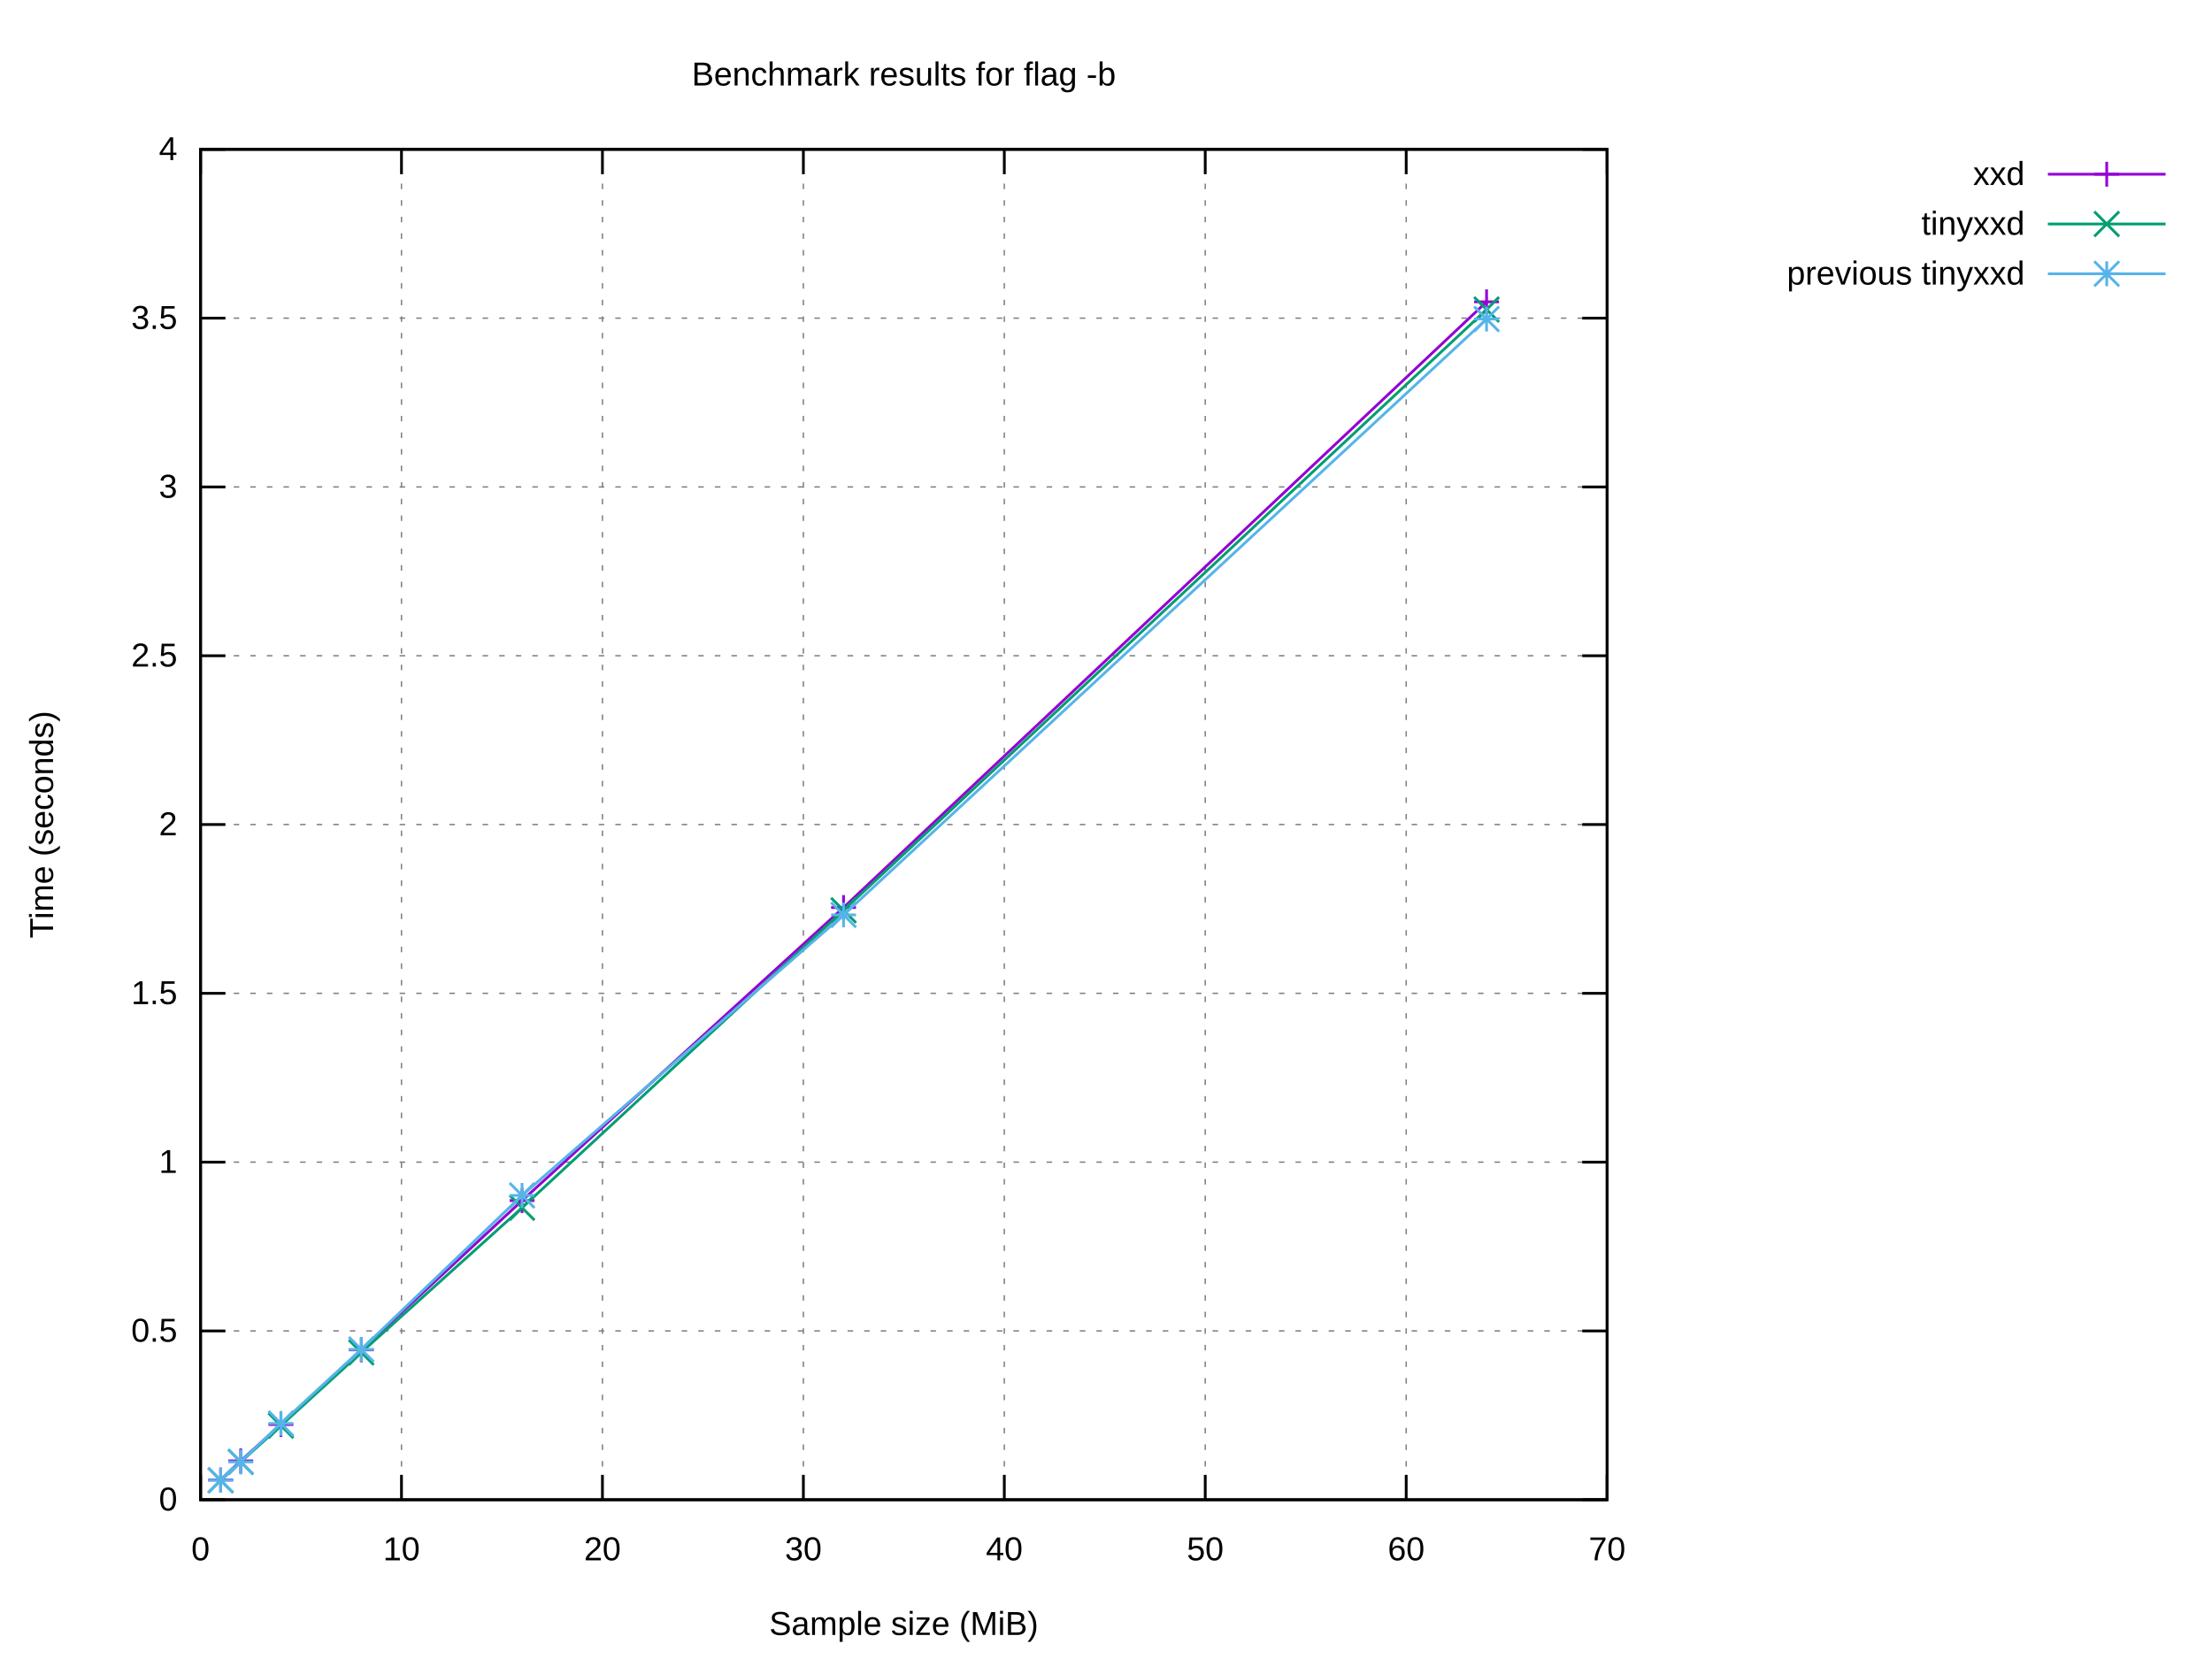
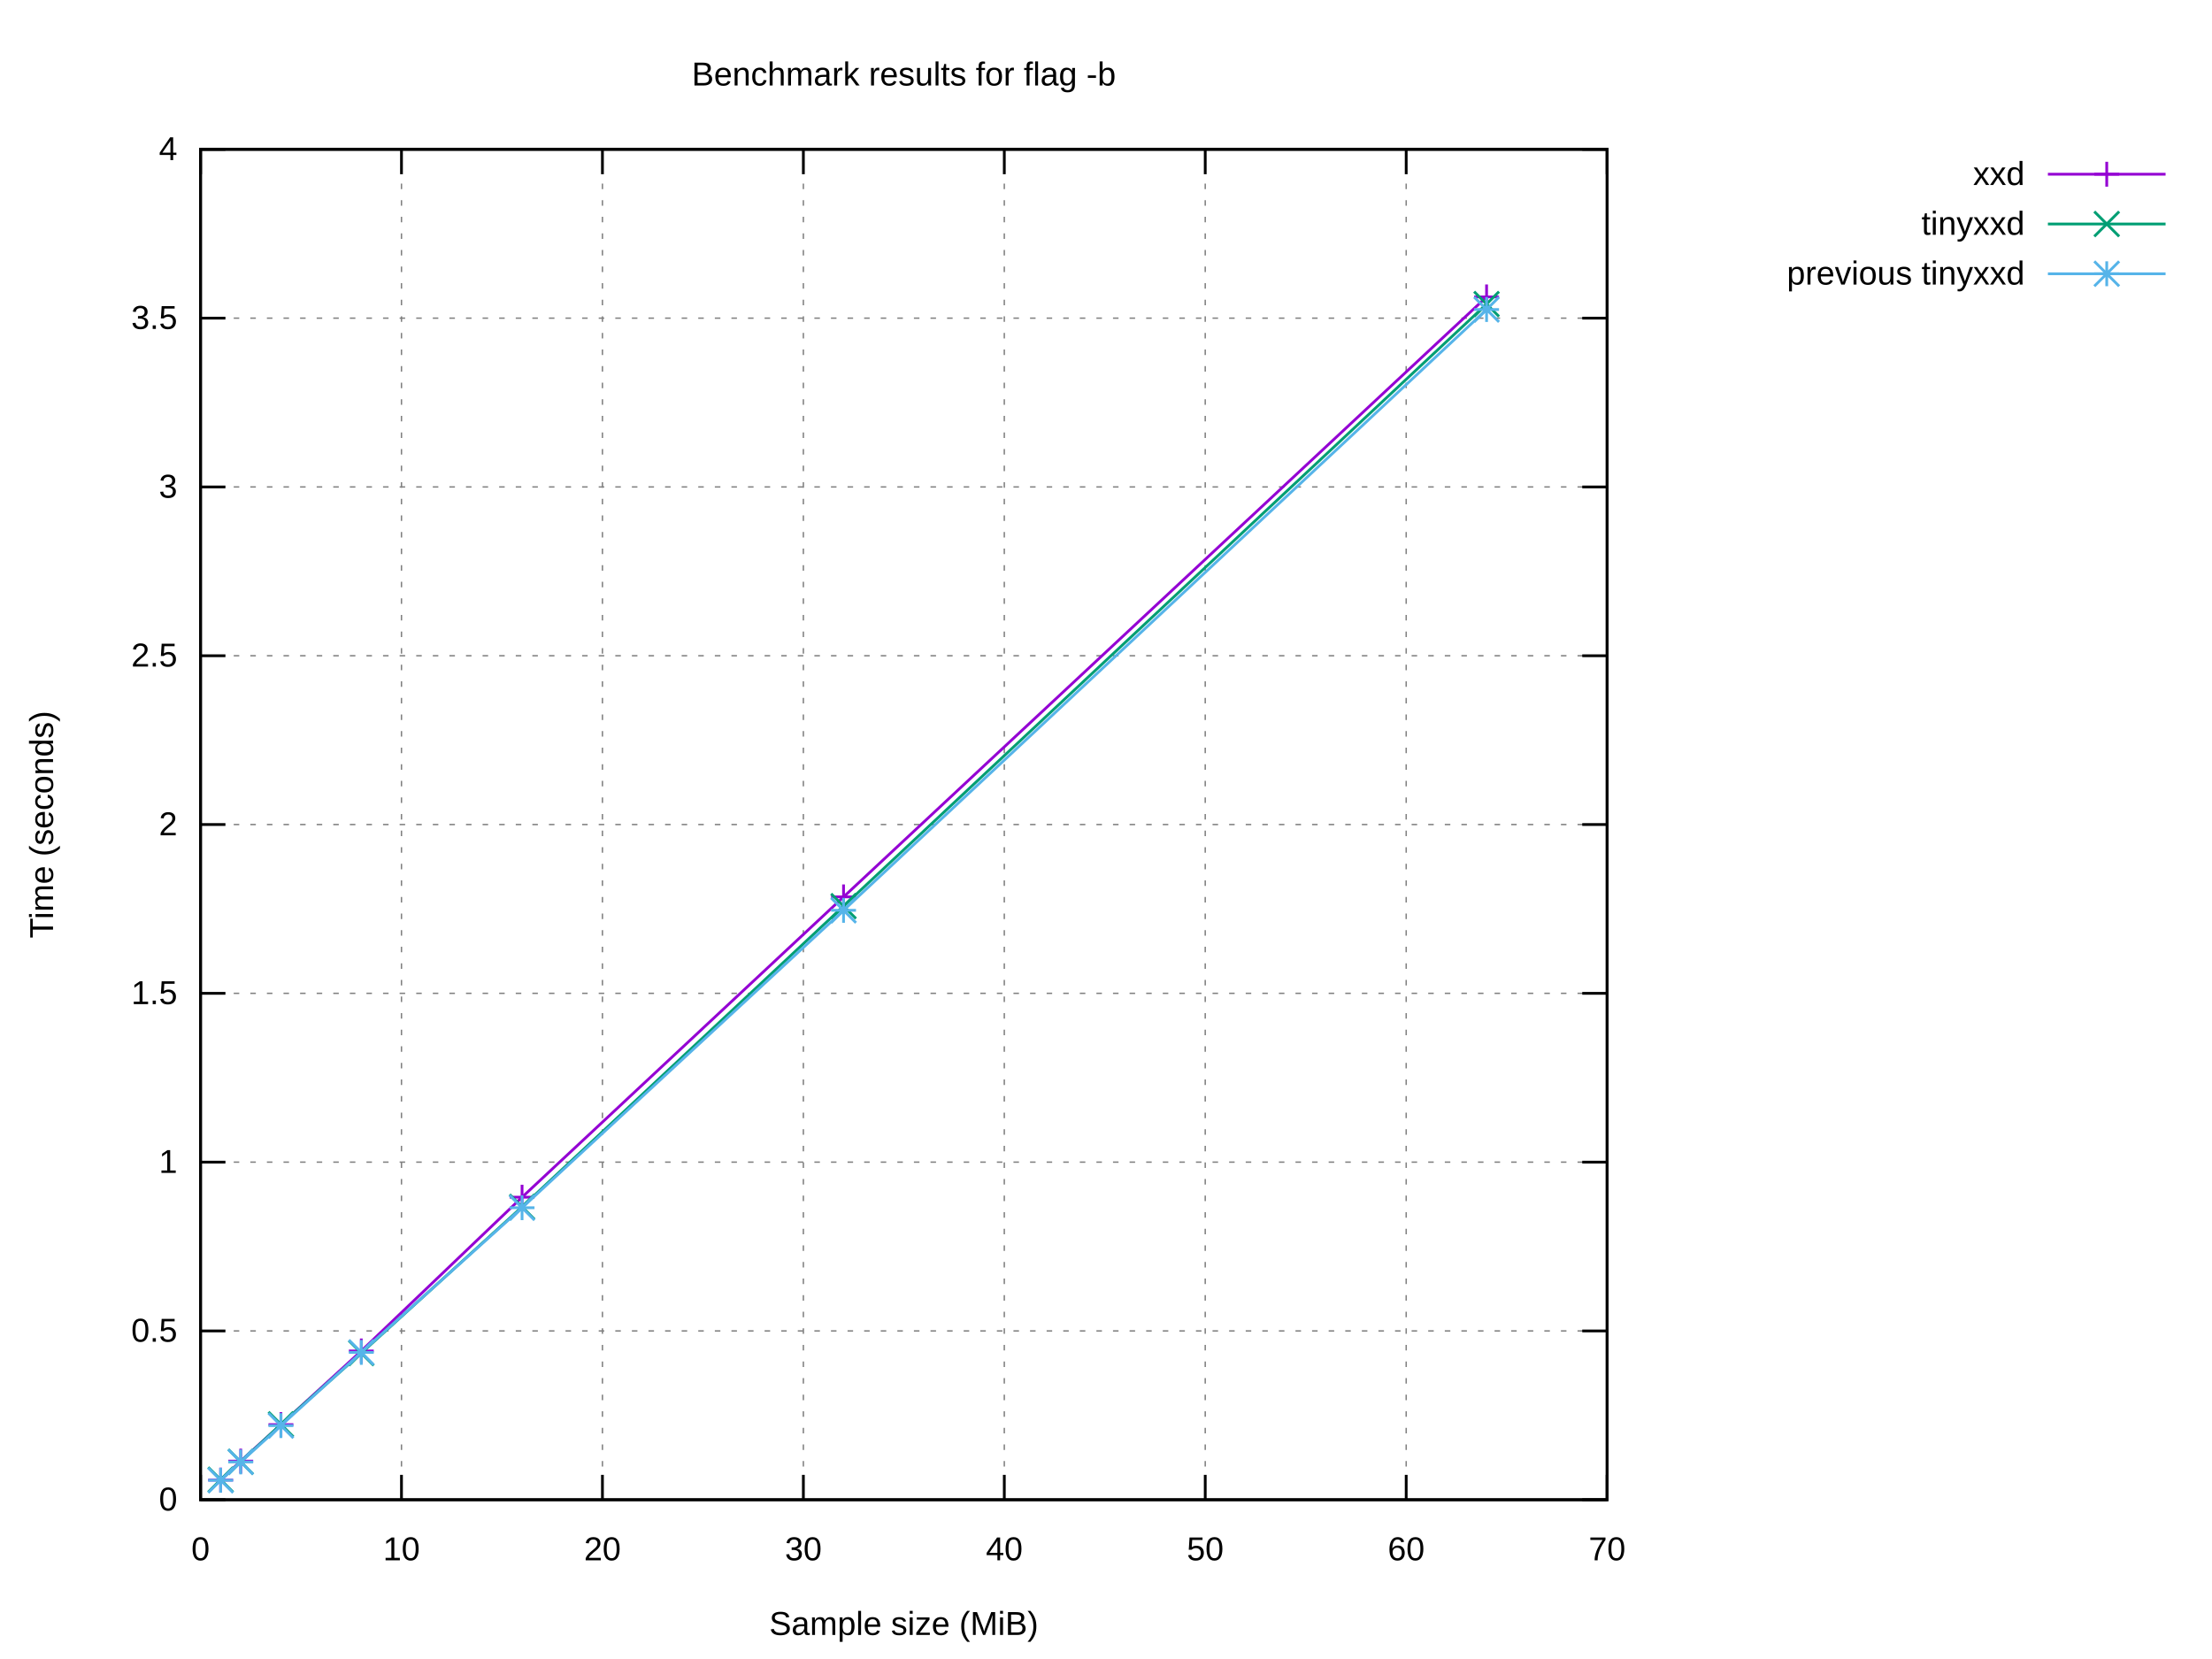
<svg xmlns="http://www.w3.org/2000/svg" xmlns:xlink="http://www.w3.org/1999/xlink" width="800" height="600" viewBox="0 0 800 600">
  <g id="gnuplot_canvas">
    <rect x="0" y="0" width="800" height="600" fill="#ffffff" />
    <defs>
      <circle id="gpDot" r="0.5" stroke-width="0.5" stroke="currentColor" />
      <path id="gpPt0" stroke-width="0.222" stroke="currentColor" d="M-1,0 h2 M0,-1 v2" />
      <path id="gpPt1" stroke-width="0.222" stroke="currentColor" d="M-1,-1 L1,1 M1,-1 L-1,1" />
      <path id="gpPt2" stroke-width="0.222" stroke="currentColor" d="M-1,0 L1,0 M0,-1 L0,1 M-1,-1 L1,1 M-1,1 L1,-1" />
      <rect id="gpPt3" stroke-width="0.222" stroke="currentColor" x="-1" y="-1" width="2" height="2" />
      <rect id="gpPt4" stroke-width="0.222" stroke="currentColor" fill="currentColor" x="-1" y="-1" width="2" height="2" />
      <circle id="gpPt5" stroke-width="0.222" stroke="currentColor" cx="0" cy="0" r="1" />
      <use xlink:href="#gpPt5" id="gpPt6" fill="currentColor" stroke="none" />
      <path id="gpPt7" stroke-width="0.222" stroke="currentColor" d="M0,-1.33 L-1.33,0.67 L1.33,0.67 z" />
      <use xlink:href="#gpPt7" id="gpPt8" fill="currentColor" stroke="none" />
      <use xlink:href="#gpPt7" id="gpPt9" stroke="currentColor" transform="rotate(180)" />
      <use xlink:href="#gpPt9" id="gpPt10" fill="currentColor" stroke="none" />
      <use xlink:href="#gpPt3" id="gpPt11" stroke="currentColor" transform="rotate(45)" />
      <use xlink:href="#gpPt11" id="gpPt12" fill="currentColor" stroke="none" />
      <path id="gpPt13" stroke-width="0.222" stroke="currentColor" d="M0,1.330 L1.265,0.411 L0.782,-1.067 L-0.782,-1.076 L-1.265,0.411 z" />
      <use xlink:href="#gpPt13" id="gpPt14" fill="currentColor" stroke="none" />
      <filter id="textbox" filterUnits="objectBoundingBox" x="0" y="0" height="1" width="1">
        <feFlood flood-color="#FFFFFF" flood-opacity="1" result="bgnd" />
        <feComposite in="SourceGraphic" in2="bgnd" operator="atop" />
      </filter>
      <filter id="greybox" filterUnits="objectBoundingBox" x="0" y="0" height="1" width="1">
        <feFlood flood-color="lightgrey" flood-opacity="1" result="grey" />
        <feComposite in="SourceGraphic" in2="grey" operator="atop" />
      </filter>
    </defs>
    <g fill="none" color="#FFFFFF" stroke="currentColor" stroke-width="1.00" stroke-linecap="butt" stroke-linejoin="miter">
</g>
    <g fill="none" color="black" stroke="currentColor" stroke-width="1.00" stroke-linecap="butt" stroke-linejoin="miter">
</g>
    <g fill="none" color="black" stroke="black" stroke-width="0.50" stroke-linecap="butt" stroke-linejoin="miter">
</g>
    <g fill="none" color="gray" stroke="currentColor" stroke-width="0.50" stroke-linecap="butt" stroke-linejoin="miter">
      <path stroke="gray" stroke-dasharray="2,4" class="gridline" d="M72.53,542.40 L581.24,542.40  " />
    </g>
    <g fill="none" color="gray" stroke="gray" stroke-width="1.00" stroke-linecap="butt" stroke-linejoin="miter">
</g>
    <g fill="none" color="black" stroke="currentColor" stroke-width="1.00" stroke-linecap="butt" stroke-linejoin="miter">
      <path stroke="black" d="M72.53,542.40 L81.53,542.40 M581.24,542.40 L572.24,542.40  " />
      <g transform="translate(64.14,546.30)" stroke="none" fill="black" font-family="Arial" font-size="12.00" text-anchor="end">
        <text>
          <tspan font-family="Arial"> 0</tspan>
        </text>
      </g>
    </g>
    <g fill="none" color="black" stroke="currentColor" stroke-width="1.00" stroke-linecap="butt" stroke-linejoin="miter">
</g>
    <g fill="none" color="black" stroke="black" stroke-width="0.50" stroke-linecap="butt" stroke-linejoin="miter">
</g>
    <g fill="none" color="gray" stroke="currentColor" stroke-width="0.50" stroke-linecap="butt" stroke-linejoin="miter">
      <path stroke="gray" stroke-dasharray="2,4" class="gridline" d="M72.53,481.35 L581.24,481.35  " />
    </g>
    <g fill="none" color="gray" stroke="gray" stroke-width="1.00" stroke-linecap="butt" stroke-linejoin="miter">
</g>
    <g fill="none" color="black" stroke="currentColor" stroke-width="1.00" stroke-linecap="butt" stroke-linejoin="miter">
      <path stroke="black" d="M72.53,481.35 L81.53,481.35 M581.24,481.35 L572.24,481.35  " />
      <g transform="translate(64.14,485.25)" stroke="none" fill="black" font-family="Arial" font-size="12.00" text-anchor="end">
        <text>
          <tspan font-family="Arial"> 0.5</tspan>
        </text>
      </g>
    </g>
    <g fill="none" color="black" stroke="currentColor" stroke-width="1.00" stroke-linecap="butt" stroke-linejoin="miter">
</g>
    <g fill="none" color="black" stroke="black" stroke-width="0.50" stroke-linecap="butt" stroke-linejoin="miter">
</g>
    <g fill="none" color="gray" stroke="currentColor" stroke-width="0.50" stroke-linecap="butt" stroke-linejoin="miter">
      <path stroke="gray" stroke-dasharray="2,4" class="gridline" d="M72.53,420.30 L581.24,420.30  " />
    </g>
    <g fill="none" color="gray" stroke="gray" stroke-width="1.00" stroke-linecap="butt" stroke-linejoin="miter">
</g>
    <g fill="none" color="black" stroke="currentColor" stroke-width="1.00" stroke-linecap="butt" stroke-linejoin="miter">
      <path stroke="black" d="M72.53,420.30 L81.53,420.30 M581.24,420.30 L572.24,420.30  " />
      <g transform="translate(64.14,424.20)" stroke="none" fill="black" font-family="Arial" font-size="12.00" text-anchor="end">
        <text>
          <tspan font-family="Arial"> 1</tspan>
        </text>
      </g>
    </g>
    <g fill="none" color="black" stroke="currentColor" stroke-width="1.00" stroke-linecap="butt" stroke-linejoin="miter">
</g>
    <g fill="none" color="black" stroke="black" stroke-width="0.50" stroke-linecap="butt" stroke-linejoin="miter">
</g>
    <g fill="none" color="gray" stroke="currentColor" stroke-width="0.50" stroke-linecap="butt" stroke-linejoin="miter">
      <path stroke="gray" stroke-dasharray="2,4" class="gridline" d="M72.53,359.25 L581.24,359.25  " />
    </g>
    <g fill="none" color="gray" stroke="gray" stroke-width="1.00" stroke-linecap="butt" stroke-linejoin="miter">
</g>
    <g fill="none" color="black" stroke="currentColor" stroke-width="1.00" stroke-linecap="butt" stroke-linejoin="miter">
      <path stroke="black" d="M72.53,359.25 L81.53,359.25 M581.24,359.25 L572.24,359.25  " />
      <g transform="translate(64.14,363.15)" stroke="none" fill="black" font-family="Arial" font-size="12.00" text-anchor="end">
        <text>
          <tspan font-family="Arial"> 1.5</tspan>
        </text>
      </g>
    </g>
    <g fill="none" color="black" stroke="currentColor" stroke-width="1.00" stroke-linecap="butt" stroke-linejoin="miter">
</g>
    <g fill="none" color="black" stroke="black" stroke-width="0.50" stroke-linecap="butt" stroke-linejoin="miter">
</g>
    <g fill="none" color="gray" stroke="currentColor" stroke-width="0.50" stroke-linecap="butt" stroke-linejoin="miter">
      <path stroke="gray" stroke-dasharray="2,4" class="gridline" d="M72.53,298.20 L581.24,298.20  " />
    </g>
    <g fill="none" color="gray" stroke="gray" stroke-width="1.00" stroke-linecap="butt" stroke-linejoin="miter">
</g>
    <g fill="none" color="black" stroke="currentColor" stroke-width="1.00" stroke-linecap="butt" stroke-linejoin="miter">
      <path stroke="black" d="M72.53,298.20 L81.53,298.20 M581.24,298.20 L572.24,298.20  " />
      <g transform="translate(64.14,302.10)" stroke="none" fill="black" font-family="Arial" font-size="12.00" text-anchor="end">
        <text>
          <tspan font-family="Arial"> 2</tspan>
        </text>
      </g>
    </g>
    <g fill="none" color="black" stroke="currentColor" stroke-width="1.00" stroke-linecap="butt" stroke-linejoin="miter">
</g>
    <g fill="none" color="black" stroke="black" stroke-width="0.50" stroke-linecap="butt" stroke-linejoin="miter">
</g>
    <g fill="none" color="gray" stroke="currentColor" stroke-width="0.50" stroke-linecap="butt" stroke-linejoin="miter">
      <path stroke="gray" stroke-dasharray="2,4" class="gridline" d="M72.53,237.16 L581.24,237.16  " />
    </g>
    <g fill="none" color="gray" stroke="gray" stroke-width="1.00" stroke-linecap="butt" stroke-linejoin="miter">
</g>
    <g fill="none" color="black" stroke="currentColor" stroke-width="1.00" stroke-linecap="butt" stroke-linejoin="miter">
      <path stroke="black" d="M72.53,237.16 L81.53,237.16 M581.24,237.16 L572.24,237.16  " />
      <g transform="translate(64.14,241.06)" stroke="none" fill="black" font-family="Arial" font-size="12.00" text-anchor="end">
        <text>
          <tspan font-family="Arial"> 2.5</tspan>
        </text>
      </g>
    </g>
    <g fill="none" color="black" stroke="currentColor" stroke-width="1.00" stroke-linecap="butt" stroke-linejoin="miter">
</g>
    <g fill="none" color="black" stroke="black" stroke-width="0.50" stroke-linecap="butt" stroke-linejoin="miter">
</g>
    <g fill="none" color="gray" stroke="currentColor" stroke-width="0.50" stroke-linecap="butt" stroke-linejoin="miter">
      <path stroke="gray" stroke-dasharray="2,4" class="gridline" d="M72.53,176.11 L581.24,176.11  " />
    </g>
    <g fill="none" color="gray" stroke="gray" stroke-width="1.00" stroke-linecap="butt" stroke-linejoin="miter">
</g>
    <g fill="none" color="black" stroke="currentColor" stroke-width="1.00" stroke-linecap="butt" stroke-linejoin="miter">
      <path stroke="black" d="M72.53,176.11 L81.53,176.11 M581.24,176.11 L572.24,176.11  " />
      <g transform="translate(64.14,180.01)" stroke="none" fill="black" font-family="Arial" font-size="12.00" text-anchor="end">
        <text>
          <tspan font-family="Arial"> 3</tspan>
        </text>
      </g>
    </g>
    <g fill="none" color="black" stroke="currentColor" stroke-width="1.00" stroke-linecap="butt" stroke-linejoin="miter">
</g>
    <g fill="none" color="black" stroke="black" stroke-width="0.50" stroke-linecap="butt" stroke-linejoin="miter">
</g>
    <g fill="none" color="gray" stroke="currentColor" stroke-width="0.50" stroke-linecap="butt" stroke-linejoin="miter">
      <path stroke="gray" stroke-dasharray="2,4" class="gridline" d="M72.53,115.06 L581.24,115.06  " />
    </g>
    <g fill="none" color="gray" stroke="gray" stroke-width="1.00" stroke-linecap="butt" stroke-linejoin="miter">
</g>
    <g fill="none" color="black" stroke="currentColor" stroke-width="1.00" stroke-linecap="butt" stroke-linejoin="miter">
      <path stroke="black" d="M72.53,115.06 L81.53,115.06 M581.24,115.06 L572.24,115.06  " />
      <g transform="translate(64.14,118.96)" stroke="none" fill="black" font-family="Arial" font-size="12.00" text-anchor="end">
        <text>
          <tspan font-family="Arial"> 3.5</tspan>
        </text>
      </g>
    </g>
    <g fill="none" color="black" stroke="currentColor" stroke-width="1.00" stroke-linecap="butt" stroke-linejoin="miter">
</g>
    <g fill="none" color="black" stroke="black" stroke-width="0.50" stroke-linecap="butt" stroke-linejoin="miter">
</g>
    <g fill="none" color="gray" stroke="currentColor" stroke-width="0.50" stroke-linecap="butt" stroke-linejoin="miter">
      <path stroke="gray" stroke-dasharray="2,4" class="gridline" d="M72.53,54.01 L581.24,54.01  " />
    </g>
    <g fill="none" color="gray" stroke="gray" stroke-width="1.00" stroke-linecap="butt" stroke-linejoin="miter">
</g>
    <g fill="none" color="black" stroke="currentColor" stroke-width="1.00" stroke-linecap="butt" stroke-linejoin="miter">
      <path stroke="black" d="M72.53,54.01 L81.53,54.01 M581.24,54.01 L572.24,54.01  " />
      <g transform="translate(64.14,57.91)" stroke="none" fill="black" font-family="Arial" font-size="12.00" text-anchor="end">
        <text>
          <tspan font-family="Arial"> 4</tspan>
        </text>
      </g>
    </g>
    <g fill="none" color="black" stroke="currentColor" stroke-width="1.00" stroke-linecap="butt" stroke-linejoin="miter">
</g>
    <g fill="none" color="black" stroke="black" stroke-width="0.50" stroke-linecap="butt" stroke-linejoin="miter">
</g>
    <g fill="none" color="gray" stroke="currentColor" stroke-width="0.50" stroke-linecap="butt" stroke-linejoin="miter">
      <path stroke="gray" stroke-dasharray="2,4" class="gridline" d="M72.53,542.40 L72.53,54.01  " />
    </g>
    <g fill="none" color="gray" stroke="gray" stroke-width="1.00" stroke-linecap="butt" stroke-linejoin="miter">
</g>
    <g fill="none" color="black" stroke="currentColor" stroke-width="1.00" stroke-linecap="butt" stroke-linejoin="miter">
      <path stroke="black" d="M72.53,542.40 L72.53,533.40 M72.53,54.01 L72.53,63.01  " />
      <g transform="translate(72.53,564.30)" stroke="none" fill="black" font-family="Arial" font-size="12.00" text-anchor="middle">
        <text>
          <tspan font-family="Arial"> 0</tspan>
        </text>
      </g>
    </g>
    <g fill="none" color="black" stroke="currentColor" stroke-width="1.00" stroke-linecap="butt" stroke-linejoin="miter">
</g>
    <g fill="none" color="black" stroke="black" stroke-width="0.50" stroke-linecap="butt" stroke-linejoin="miter">
</g>
    <g fill="none" color="gray" stroke="currentColor" stroke-width="0.50" stroke-linecap="butt" stroke-linejoin="miter">
      <path stroke="gray" stroke-dasharray="2,4" class="gridline" d="M145.20,542.40 L145.20,54.01  " />
    </g>
    <g fill="none" color="gray" stroke="gray" stroke-width="1.00" stroke-linecap="butt" stroke-linejoin="miter">
</g>
    <g fill="none" color="black" stroke="currentColor" stroke-width="1.00" stroke-linecap="butt" stroke-linejoin="miter">
      <path stroke="black" d="M145.20,542.40 L145.20,533.40 M145.20,54.01 L145.20,63.01  " />
      <g transform="translate(145.20,564.30)" stroke="none" fill="black" font-family="Arial" font-size="12.00" text-anchor="middle">
        <text>
          <tspan font-family="Arial"> 10</tspan>
        </text>
      </g>
    </g>
    <g fill="none" color="black" stroke="currentColor" stroke-width="1.00" stroke-linecap="butt" stroke-linejoin="miter">
</g>
    <g fill="none" color="black" stroke="black" stroke-width="0.50" stroke-linecap="butt" stroke-linejoin="miter">
</g>
    <g fill="none" color="gray" stroke="currentColor" stroke-width="0.50" stroke-linecap="butt" stroke-linejoin="miter">
      <path stroke="gray" stroke-dasharray="2,4" class="gridline" d="M217.88,542.40 L217.88,54.01  " />
    </g>
    <g fill="none" color="gray" stroke="gray" stroke-width="1.00" stroke-linecap="butt" stroke-linejoin="miter">
</g>
    <g fill="none" color="black" stroke="currentColor" stroke-width="1.00" stroke-linecap="butt" stroke-linejoin="miter">
      <path stroke="black" d="M217.88,542.40 L217.88,533.40 M217.88,54.01 L217.88,63.01  " />
      <g transform="translate(217.88,564.30)" stroke="none" fill="black" font-family="Arial" font-size="12.00" text-anchor="middle">
        <text>
          <tspan font-family="Arial"> 20</tspan>
        </text>
      </g>
    </g>
    <g fill="none" color="black" stroke="currentColor" stroke-width="1.00" stroke-linecap="butt" stroke-linejoin="miter">
</g>
    <g fill="none" color="black" stroke="black" stroke-width="0.50" stroke-linecap="butt" stroke-linejoin="miter">
</g>
    <g fill="none" color="gray" stroke="currentColor" stroke-width="0.50" stroke-linecap="butt" stroke-linejoin="miter">
      <path stroke="gray" stroke-dasharray="2,4" class="gridline" d="M290.55,542.40 L290.55,54.01  " />
    </g>
    <g fill="none" color="gray" stroke="gray" stroke-width="1.00" stroke-linecap="butt" stroke-linejoin="miter">
</g>
    <g fill="none" color="black" stroke="currentColor" stroke-width="1.00" stroke-linecap="butt" stroke-linejoin="miter">
      <path stroke="black" d="M290.55,542.40 L290.55,533.40 M290.55,54.01 L290.55,63.01  " />
      <g transform="translate(290.55,564.30)" stroke="none" fill="black" font-family="Arial" font-size="12.00" text-anchor="middle">
        <text>
          <tspan font-family="Arial"> 30</tspan>
        </text>
      </g>
    </g>
    <g fill="none" color="black" stroke="currentColor" stroke-width="1.00" stroke-linecap="butt" stroke-linejoin="miter">
</g>
    <g fill="none" color="black" stroke="black" stroke-width="0.50" stroke-linecap="butt" stroke-linejoin="miter">
</g>
    <g fill="none" color="gray" stroke="currentColor" stroke-width="0.50" stroke-linecap="butt" stroke-linejoin="miter">
      <path stroke="gray" stroke-dasharray="2,4" class="gridline" d="M363.22,542.40 L363.22,54.01  " />
    </g>
    <g fill="none" color="gray" stroke="gray" stroke-width="1.00" stroke-linecap="butt" stroke-linejoin="miter">
</g>
    <g fill="none" color="black" stroke="currentColor" stroke-width="1.00" stroke-linecap="butt" stroke-linejoin="miter">
      <path stroke="black" d="M363.22,542.40 L363.22,533.40 M363.22,54.01 L363.22,63.01  " />
      <g transform="translate(363.22,564.30)" stroke="none" fill="black" font-family="Arial" font-size="12.00" text-anchor="middle">
        <text>
          <tspan font-family="Arial"> 40</tspan>
        </text>
      </g>
    </g>
    <g fill="none" color="black" stroke="currentColor" stroke-width="1.00" stroke-linecap="butt" stroke-linejoin="miter">
</g>
    <g fill="none" color="black" stroke="black" stroke-width="0.50" stroke-linecap="butt" stroke-linejoin="miter">
</g>
    <g fill="none" color="gray" stroke="currentColor" stroke-width="0.50" stroke-linecap="butt" stroke-linejoin="miter">
      <path stroke="gray" stroke-dasharray="2,4" class="gridline" d="M435.89,542.40 L435.89,54.01  " />
    </g>
    <g fill="none" color="gray" stroke="gray" stroke-width="1.00" stroke-linecap="butt" stroke-linejoin="miter">
</g>
    <g fill="none" color="black" stroke="currentColor" stroke-width="1.00" stroke-linecap="butt" stroke-linejoin="miter">
      <path stroke="black" d="M435.89,542.40 L435.89,533.40 M435.89,54.01 L435.89,63.01  " />
      <g transform="translate(435.89,564.30)" stroke="none" fill="black" font-family="Arial" font-size="12.00" text-anchor="middle">
        <text>
          <tspan font-family="Arial"> 50</tspan>
        </text>
      </g>
    </g>
    <g fill="none" color="black" stroke="currentColor" stroke-width="1.00" stroke-linecap="butt" stroke-linejoin="miter">
</g>
    <g fill="none" color="black" stroke="black" stroke-width="0.50" stroke-linecap="butt" stroke-linejoin="miter">
</g>
    <g fill="none" color="gray" stroke="currentColor" stroke-width="0.50" stroke-linecap="butt" stroke-linejoin="miter">
      <path stroke="gray" stroke-dasharray="2,4" class="gridline" d="M508.57,542.40 L508.57,54.01  " />
    </g>
    <g fill="none" color="gray" stroke="gray" stroke-width="1.00" stroke-linecap="butt" stroke-linejoin="miter">
</g>
    <g fill="none" color="black" stroke="currentColor" stroke-width="1.00" stroke-linecap="butt" stroke-linejoin="miter">
      <path stroke="black" d="M508.57,542.40 L508.57,533.40 M508.57,54.01 L508.57,63.01  " />
      <g transform="translate(508.57,564.30)" stroke="none" fill="black" font-family="Arial" font-size="12.00" text-anchor="middle">
        <text>
          <tspan font-family="Arial"> 60</tspan>
        </text>
      </g>
    </g>
    <g fill="none" color="black" stroke="currentColor" stroke-width="1.00" stroke-linecap="butt" stroke-linejoin="miter">
</g>
    <g fill="none" color="black" stroke="black" stroke-width="0.50" stroke-linecap="butt" stroke-linejoin="miter">
</g>
    <g fill="none" color="gray" stroke="currentColor" stroke-width="0.50" stroke-linecap="butt" stroke-linejoin="miter">
      <path stroke="gray" stroke-dasharray="2,4" class="gridline" d="M581.24,542.40 L581.24,54.01  " />
    </g>
    <g fill="none" color="gray" stroke="gray" stroke-width="1.00" stroke-linecap="butt" stroke-linejoin="miter">
</g>
    <g fill="none" color="black" stroke="currentColor" stroke-width="1.00" stroke-linecap="butt" stroke-linejoin="miter">
      <path stroke="black" d="M581.24,542.40 L581.24,533.40 M581.24,54.01 L581.24,63.01  " />
      <g transform="translate(581.24,564.30)" stroke="none" fill="black" font-family="Arial" font-size="12.00" text-anchor="middle">
        <text>
          <tspan font-family="Arial"> 70</tspan>
        </text>
      </g>
    </g>
    <g fill="none" color="black" stroke="currentColor" stroke-width="1.00" stroke-linecap="butt" stroke-linejoin="miter">
</g>
    <g fill="none" color="black" stroke="currentColor" stroke-width="1.00" stroke-linecap="butt" stroke-linejoin="miter">
      <path stroke="black" d="M72.53,54.01 L72.53,542.40 L581.24,542.40 L581.24,54.01 L72.53,54.01 Z  " />
    </g>
    <g fill="none" color="black" stroke="currentColor" stroke-width="1.00" stroke-linecap="butt" stroke-linejoin="miter">
</g>
    <g id="gnuplot_plot_1">
      <g fill="none" color="black" stroke="currentColor" stroke-width="1.00" stroke-linecap="butt" stroke-linejoin="miter">
        <g transform="translate(732.26,66.91)" stroke="none" fill="black" font-family="Arial" font-size="12.00" text-anchor="end">
          <text>
            <tspan font-family="Arial">xxd</tspan>
          </text>
        </g>
      </g>
      <g fill="none" color="black" stroke="currentColor" stroke-width="1.00" stroke-linecap="butt" stroke-linejoin="miter">
-         <path stroke="rgb(148,   0, 211)" d="M740.65,63.01 L783.21,63.01 M537.64,109.16 L305.08,328.22 L188.81,434.20 L130.67,488.19 L101.60,515.20 L87.06,528.35   L79.80,535.25  " />
-         <use xlink:href="#gpPt0" transform="translate(537.64,109.16) scale(4.50)" color="rgb(148,   0, 211)" />
-         <use xlink:href="#gpPt0" transform="translate(305.08,328.22) scale(4.50)" color="rgb(148,   0, 211)" />
-         <use xlink:href="#gpPt0" transform="translate(188.81,434.20) scale(4.50)" color="rgb(148,   0, 211)" />
-         <use xlink:href="#gpPt0" transform="translate(130.67,488.19) scale(4.50)" color="rgb(148,   0, 211)" />
-         <use xlink:href="#gpPt0" transform="translate(101.60,515.20) scale(4.50)" color="rgb(148,   0, 211)" />
-         <use xlink:href="#gpPt0" transform="translate(87.06,528.35) scale(4.50)" color="rgb(148,   0, 211)" />
-         <use xlink:href="#gpPt0" transform="translate(79.80,535.25) scale(4.50)" color="rgb(148,   0, 211)" />
+         <path stroke="rgb(148,   0, 211)" d="M740.65,63.01 L783.21,63.01 M537.64,107.38 L305.08,324.37 L188.81,432.98 L130.67,488.59 L101.60,515.23 L87.06,528.43   L79.80,535.29  " />
+         <use xlink:href="#gpPt0" transform="translate(537.64,107.38) scale(4.50)" color="rgb(148,   0, 211)" />
+         <use xlink:href="#gpPt0" transform="translate(305.08,324.37) scale(4.50)" color="rgb(148,   0, 211)" />
+         <use xlink:href="#gpPt0" transform="translate(188.81,432.98) scale(4.50)" color="rgb(148,   0, 211)" />
+         <use xlink:href="#gpPt0" transform="translate(130.67,488.59) scale(4.50)" color="rgb(148,   0, 211)" />
+         <use xlink:href="#gpPt0" transform="translate(101.60,515.23) scale(4.50)" color="rgb(148,   0, 211)" />
+         <use xlink:href="#gpPt0" transform="translate(87.06,528.43) scale(4.50)" color="rgb(148,   0, 211)" />
+         <use xlink:href="#gpPt0" transform="translate(79.80,535.29) scale(4.50)" color="rgb(148,   0, 211)" />
        <use xlink:href="#gpPt0" transform="translate(761.93,63.01) scale(4.50)" color="rgb(148,   0, 211)" />
      </g>
    </g>
    <g id="gnuplot_plot_2">
      <g fill="none" color="black" stroke="currentColor" stroke-width="1.00" stroke-linecap="butt" stroke-linejoin="miter">
        <g transform="translate(732.26,84.91)" stroke="none" fill="black" font-family="Arial" font-size="12.00" text-anchor="end">
          <text>
            <tspan font-family="Arial">tinyxxd</tspan>
          </text>
        </g>
      </g>
      <g fill="none" color="black" stroke="currentColor" stroke-width="1.00" stroke-linecap="butt" stroke-linejoin="miter">
-         <path stroke="rgb(  0, 158, 115)" d="M740.65,81.01 L783.21,81.01 M537.64,111.94 L305.08,329.23 L188.81,436.79 L130.67,489.12 L101.60,515.59 L87.06,528.73   L79.80,535.37  " />
-         <use xlink:href="#gpPt1" transform="translate(537.64,111.94) scale(4.50)" color="rgb(  0, 158, 115)" />
-         <use xlink:href="#gpPt1" transform="translate(305.08,329.23) scale(4.50)" color="rgb(  0, 158, 115)" />
-         <use xlink:href="#gpPt1" transform="translate(188.81,436.79) scale(4.50)" color="rgb(  0, 158, 115)" />
-         <use xlink:href="#gpPt1" transform="translate(130.67,489.12) scale(4.50)" color="rgb(  0, 158, 115)" />
-         <use xlink:href="#gpPt1" transform="translate(101.60,515.59) scale(4.50)" color="rgb(  0, 158, 115)" />
-         <use xlink:href="#gpPt1" transform="translate(87.06,528.73) scale(4.50)" color="rgb(  0, 158, 115)" />
-         <use xlink:href="#gpPt1" transform="translate(79.80,535.37) scale(4.50)" color="rgb(  0, 158, 115)" />
+         <path stroke="rgb(  0, 158, 115)" d="M740.65,81.01 L783.21,81.01 M537.64,109.97 L305.08,327.72 L188.81,436.49 L130.67,489.36 L101.60,515.13 L87.06,528.69   L79.80,535.15  " />
+         <use xlink:href="#gpPt1" transform="translate(537.64,109.97) scale(4.50)" color="rgb(  0, 158, 115)" />
+         <use xlink:href="#gpPt1" transform="translate(305.08,327.72) scale(4.50)" color="rgb(  0, 158, 115)" />
+         <use xlink:href="#gpPt1" transform="translate(188.81,436.49) scale(4.50)" color="rgb(  0, 158, 115)" />
+         <use xlink:href="#gpPt1" transform="translate(130.67,489.36) scale(4.50)" color="rgb(  0, 158, 115)" />
+         <use xlink:href="#gpPt1" transform="translate(101.60,515.13) scale(4.50)" color="rgb(  0, 158, 115)" />
+         <use xlink:href="#gpPt1" transform="translate(87.06,528.69) scale(4.50)" color="rgb(  0, 158, 115)" />
+         <use xlink:href="#gpPt1" transform="translate(79.80,535.15) scale(4.50)" color="rgb(  0, 158, 115)" />
        <use xlink:href="#gpPt1" transform="translate(761.93,81.01) scale(4.50)" color="rgb(  0, 158, 115)" />
      </g>
    </g>
    <g id="gnuplot_plot_3">
      <g fill="none" color="black" stroke="currentColor" stroke-width="1.00" stroke-linecap="butt" stroke-linejoin="miter">
        <g transform="translate(732.26,102.91)" stroke="none" fill="black" font-family="Arial" font-size="12.00" text-anchor="end">
          <text>
            <tspan font-family="Arial">previous tinyxxd</tspan>
          </text>
        </g>
      </g>
      <g fill="none" color="black" stroke="currentColor" stroke-width="1.00" stroke-linecap="butt" stroke-linejoin="miter">
-         <path stroke="rgb( 86, 180, 233)" d="M740.65,99.01 L783.21,99.01 M537.64,115.38 L305.08,330.89 L188.81,432.34 L130.67,488.03 L101.60,514.82 L87.06,528.72   L79.80,535.35  " />
-         <use xlink:href="#gpPt2" transform="translate(537.64,115.38) scale(4.50)" color="rgb( 86, 180, 233)" />
-         <use xlink:href="#gpPt2" transform="translate(305.08,330.89) scale(4.50)" color="rgb( 86, 180, 233)" />
-         <use xlink:href="#gpPt2" transform="translate(188.81,432.34) scale(4.50)" color="rgb( 86, 180, 233)" />
-         <use xlink:href="#gpPt2" transform="translate(130.67,488.03) scale(4.50)" color="rgb( 86, 180, 233)" />
-         <use xlink:href="#gpPt2" transform="translate(101.60,514.82) scale(4.50)" color="rgb( 86, 180, 233)" />
-         <use xlink:href="#gpPt2" transform="translate(87.06,528.72) scale(4.50)" color="rgb( 86, 180, 233)" />
-         <use xlink:href="#gpPt2" transform="translate(79.80,535.35) scale(4.50)" color="rgb( 86, 180, 233)" />
+         <path stroke="rgb( 86, 180, 233)" d="M740.65,99.01 L783.21,99.01 M537.64,111.94 L305.08,329.23 L188.81,436.79 L130.67,489.12 L101.60,515.59 L87.06,528.73   L79.80,535.37  " />
+         <use xlink:href="#gpPt2" transform="translate(537.64,111.94) scale(4.50)" color="rgb( 86, 180, 233)" />
+         <use xlink:href="#gpPt2" transform="translate(305.08,329.23) scale(4.50)" color="rgb( 86, 180, 233)" />
+         <use xlink:href="#gpPt2" transform="translate(188.81,436.79) scale(4.50)" color="rgb( 86, 180, 233)" />
+         <use xlink:href="#gpPt2" transform="translate(130.67,489.12) scale(4.50)" color="rgb( 86, 180, 233)" />
+         <use xlink:href="#gpPt2" transform="translate(101.60,515.59) scale(4.50)" color="rgb( 86, 180, 233)" />
+         <use xlink:href="#gpPt2" transform="translate(87.06,528.73) scale(4.50)" color="rgb( 86, 180, 233)" />
+         <use xlink:href="#gpPt2" transform="translate(79.80,535.37) scale(4.50)" color="rgb( 86, 180, 233)" />
        <use xlink:href="#gpPt2" transform="translate(761.93,99.01) scale(4.50)" color="rgb( 86, 180, 233)" />
      </g>
    </g>
    <g fill="none" color="#FFFFFF" stroke="rgb( 86, 180, 233)" stroke-width="2.00" stroke-linecap="butt" stroke-linejoin="miter">
</g>
    <g fill="none" color="black" stroke="currentColor" stroke-width="2.00" stroke-linecap="butt" stroke-linejoin="miter">
</g>
    <g fill="none" color="black" stroke="black" stroke-width="1.00" stroke-linecap="butt" stroke-linejoin="miter">
</g>
    <g fill="none" color="black" stroke="currentColor" stroke-width="1.00" stroke-linecap="butt" stroke-linejoin="miter">
      <path stroke="black" d="M72.53,54.01 L72.53,542.40 L581.24,542.40 L581.24,54.01 L72.53,54.01 Z  " />
      <g transform="translate(19.18,298.21) rotate(270.00)" stroke="none" fill="black" font-family="Arial" font-size="12.00" text-anchor="middle">
        <text>
          <tspan font-family="Arial">Time (seconds)</tspan>
        </text>
      </g>
    </g>
    <g fill="none" color="black" stroke="currentColor" stroke-width="1.00" stroke-linecap="butt" stroke-linejoin="miter">
      <g transform="translate(326.88,591.30)" stroke="none" fill="black" font-family="Arial" font-size="12.00" text-anchor="middle">
        <text>
          <tspan font-family="Arial">Sample size (MiB)</tspan>
        </text>
      </g>
    </g>
    <g fill="none" color="black" stroke="currentColor" stroke-width="1.00" stroke-linecap="butt" stroke-linejoin="miter">
</g>
    <g fill="none" color="black" stroke="currentColor" stroke-width="1.00" stroke-linecap="butt" stroke-linejoin="miter">
      <g transform="translate(326.88,30.91)" stroke="none" fill="black" font-family="Arial" font-size="12.00" text-anchor="middle">
        <text>
          <tspan font-family="Arial">Benchmark results for flag -b</tspan>
        </text>
      </g>
    </g>
    <g fill="none" color="black" stroke="currentColor" stroke-width="1.00" stroke-linecap="butt" stroke-linejoin="miter">
</g>
  </g>
</svg>
